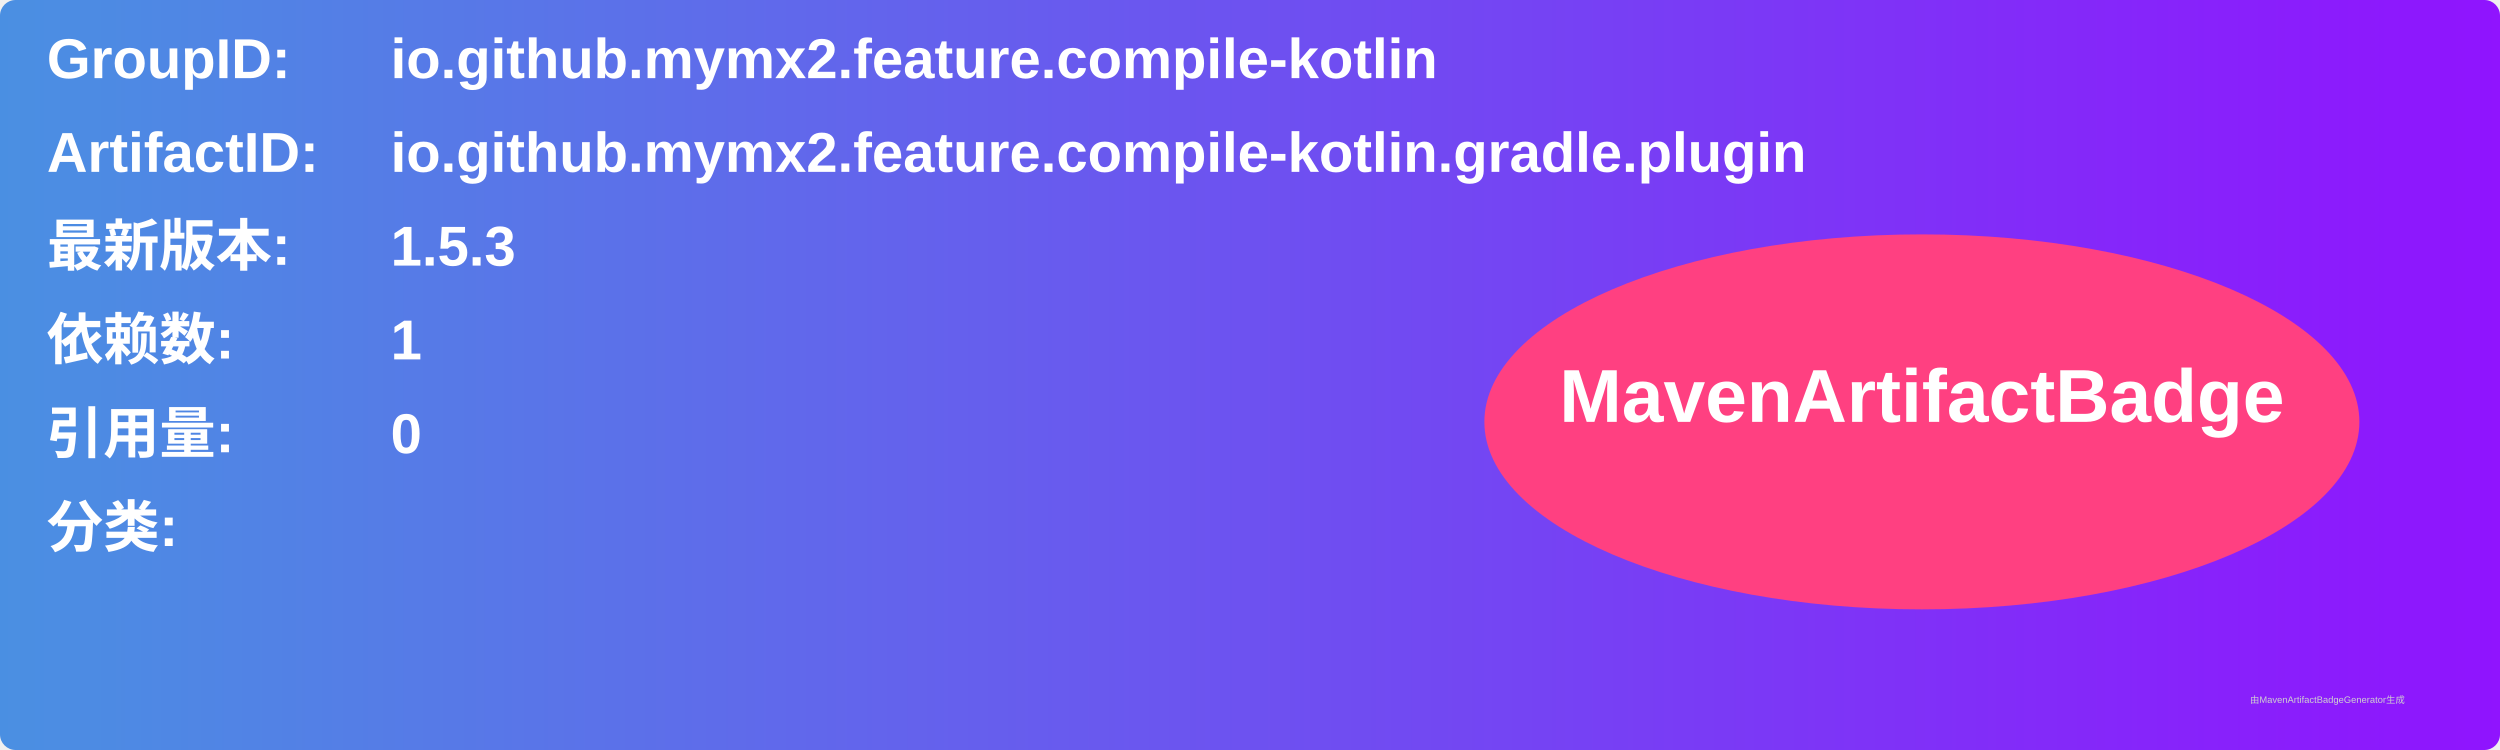
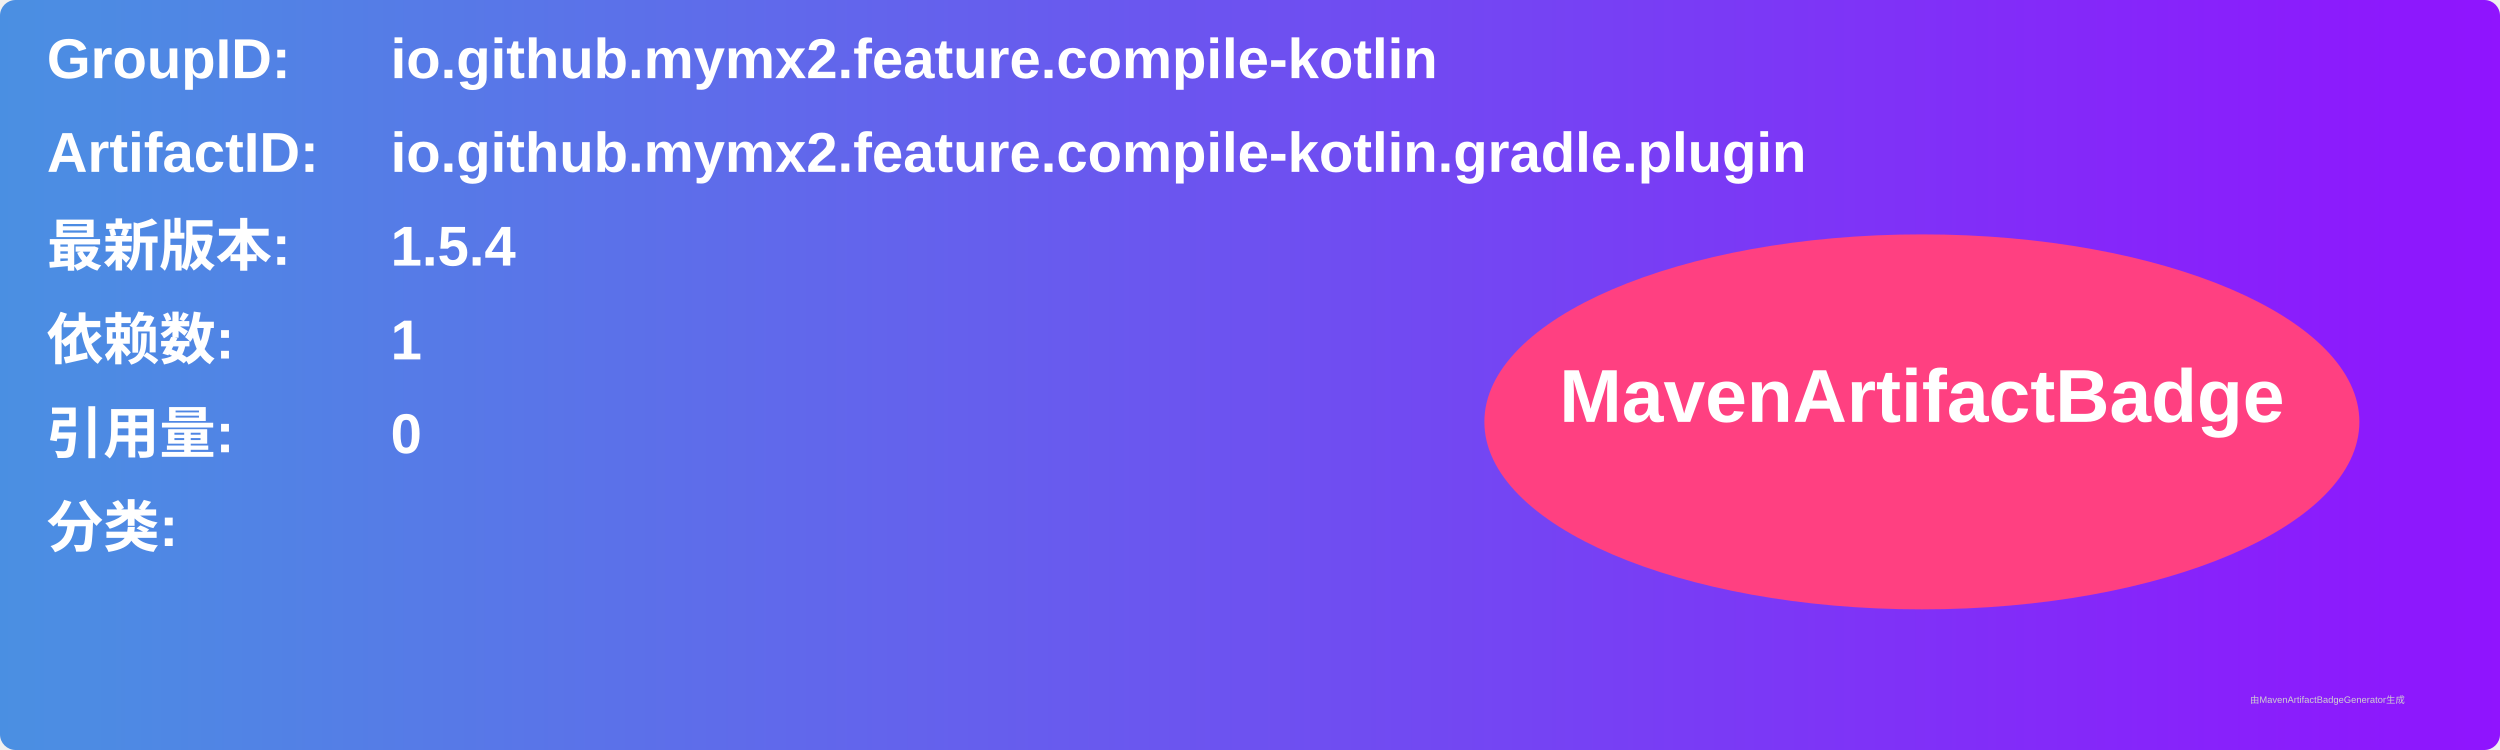
<svg xmlns="http://www.w3.org/2000/svg" width="800" height="240" viewBox="0 0 800 240">
  <linearGradient id="grad" x1="0%" y1="0%" x2="100%" y2="0%">
    <stop offset="0%" stop-color="#4a90e2" />
    <stop offset="100%" stop-color="#9013fe" />
  </linearGradient>
  <rect width="100%" height="100%" rx="5" ry="5" fill="url(#grad)" />
  <g transform="translate(15, 15)">
    <text x="0" y="10" font-family="Arial" font-size="18" fill="white" font-weight="bold" width="260">GroupID:</text>
    <text x="110" y="10" font-family="Arial" font-size="18" fill="white" font-weight="bold" width="460">io.github.mymx2.feature.compile-kotlin</text>
    <text x="0" y="40" font-family="Arial" font-size="18" fill="white" font-weight="bold" width="260">ArtifactID:</text>
    <text x="110" y="40" font-family="Arial" font-size="18" fill="white" font-weight="bold" width="460">io.github.mymx2.feature.compile-kotlin.gradle.plugin</text>
    <text x="0" y="70" font-family="Arial" font-size="18" fill="white" font-weight="bold">最新版本:</text>
    <text x="110" y="70" font-family="Arial" font-size="18" fill="white" font-weight="bold">
-       <tspan font-weight="bold">1.5.3</tspan>
+       <tspan font-weight="bold">1.5.4</tspan>
    </text>
    <text x="0" y="100" font-family="Arial" font-size="18" fill="white" font-weight="bold">依赖数: </text>
    <text x="110" y="100" font-family="Arial" font-size="18" fill="white">
      <tspan font-weight="bold">1</tspan>
    </text>
    <text x="0" y="130" font-family="Arial" font-size="18" fill="white" font-weight="bold">引用量: </text>
    <text x="110" y="130" font-family="Arial" font-size="18" fill="white">
      <tspan font-weight="bold">0</tspan>
    </text>
    <text x="0" y="160" font-family="Arial" font-size="18" fill="white" font-weight="bold">分类:</text>
    <text x="10" y="190" font-family="Arial" font-size="10" fill="white">
      <tspan font-weight="bold" />
    </text>
    <ellipse cx="600" cy="120" rx="140" ry="60" fill="#ff4081" />
    <text x="600" y="120" text-anchor="middle" font-family="Arial" font-size="24" fill="white" font-weight="bold">MavenArtifactBadge</text>
  </g>
  <text x="720" y="225" font-family="Arial" font-size="3" fill="#d0d0d0">由MavenArtifactBadgeGenerator生成</text>
</svg>
